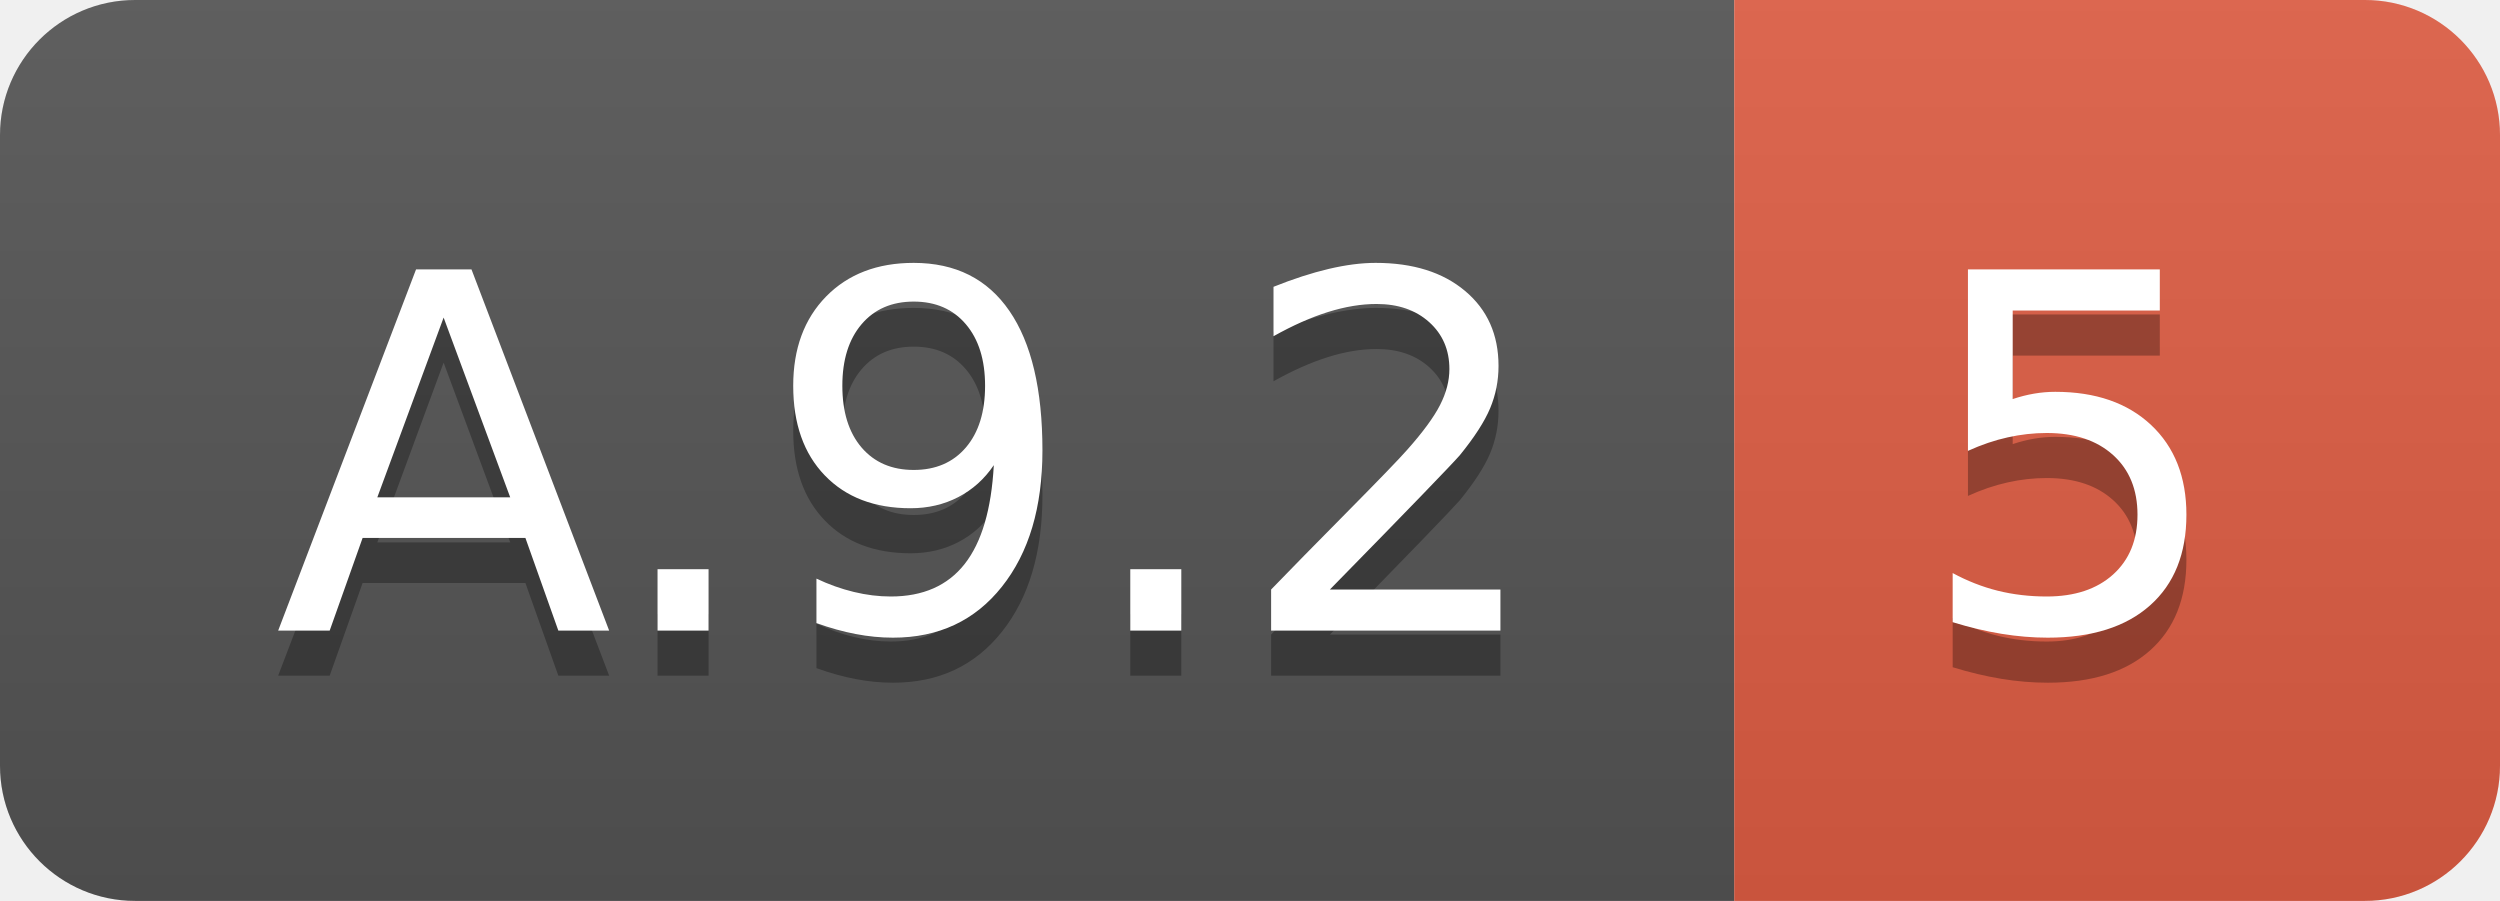
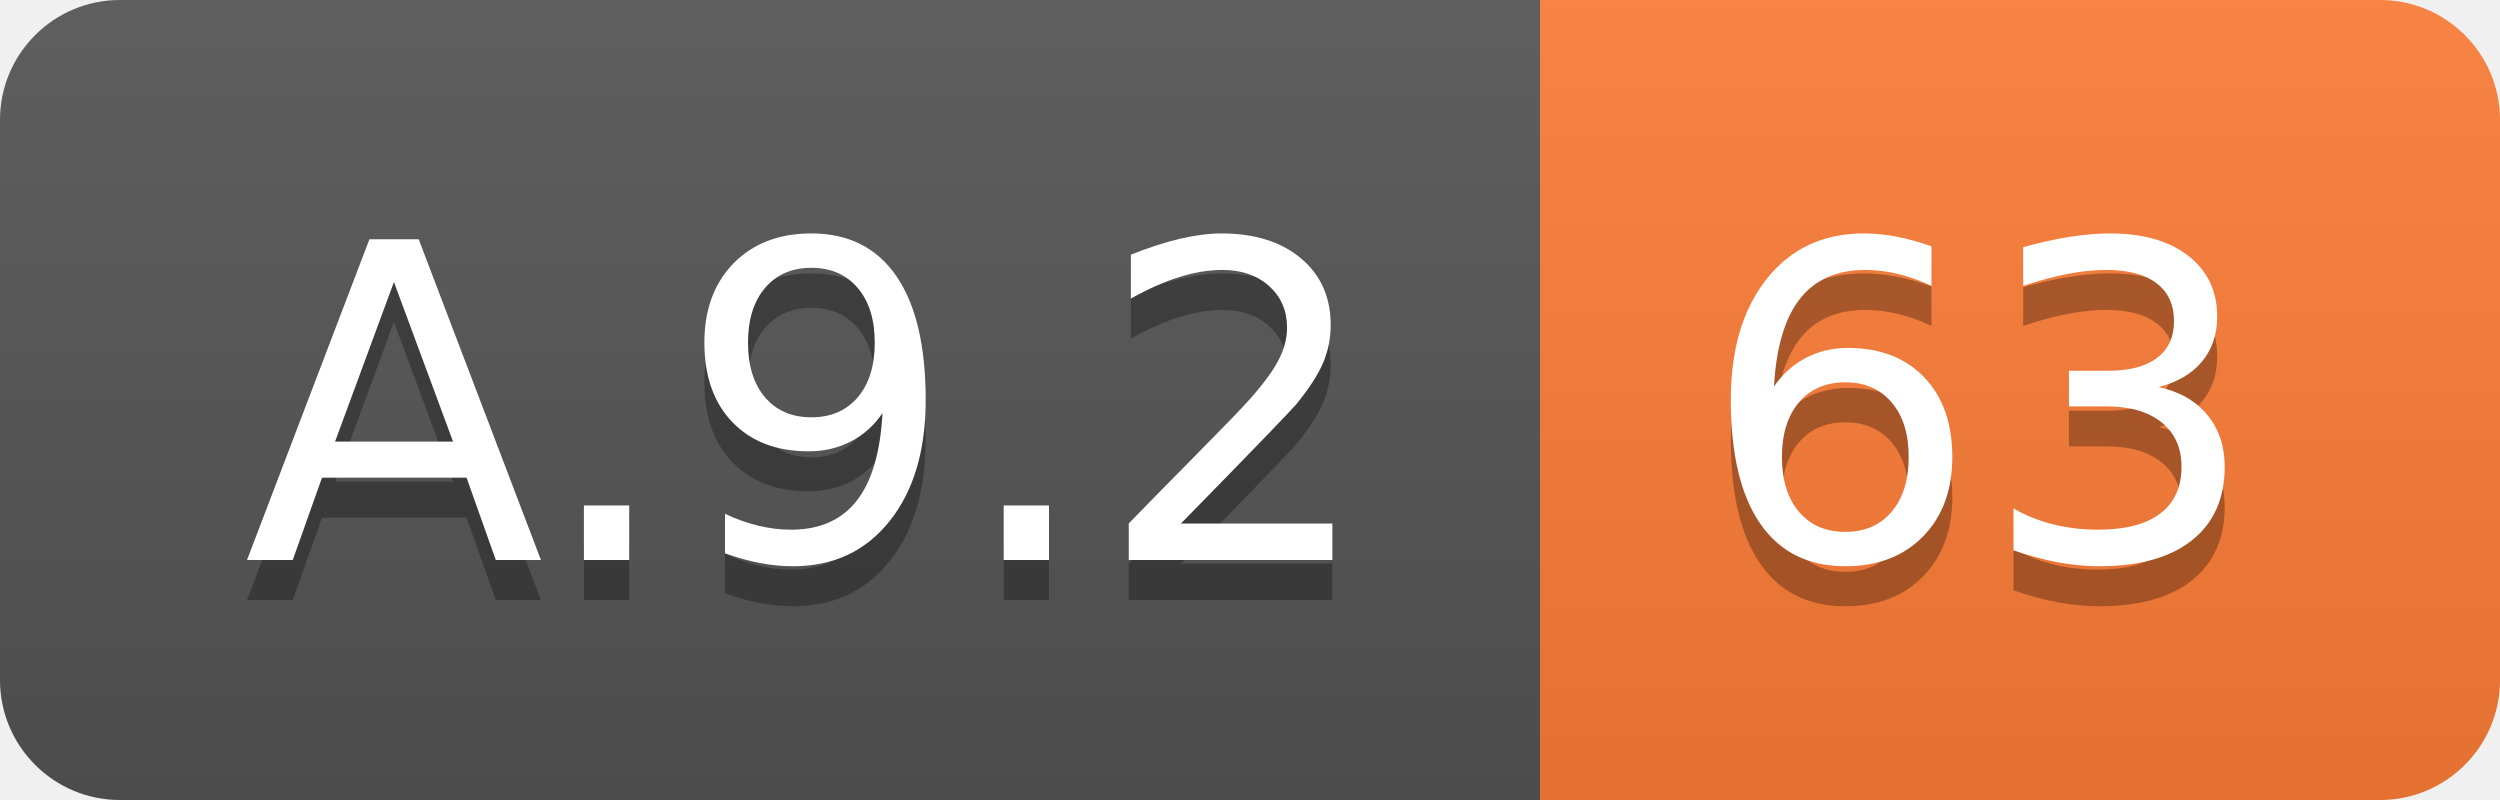
- <svg xmlns="http://www.w3.org/2000/svg" width="55.5" height="20">
+ <svg xmlns="http://www.w3.org/2000/svg" width="62.5" height="20">
  <linearGradient id="smooth" x2="0" y2="100%">
    <stop offset="0" stop-color="#bbb" stop-opacity=".1" />
    <stop offset="1" stop-opacity=".1" />
  </linearGradient>
  <clipPath id="round">
-     <rect width="55.5" height="20" rx="3" fill="#fff" />
+     <rect width="62.5" height="20" rx="3" fill="#fff" />
  </clipPath>
  <g clip-path="url(#round)">
    <rect width="38.5" height="20" fill="#555" />
-     <rect x="38.5" width="17.0" height="20" fill="#e05d44" />
-     <rect width="55.5" height="20" fill="url(#smooth)" />
+     <rect x="38.5" width="24.0" height="20" fill="#fe7d37" />
+     <rect width="62.5" height="20" fill="url(#smooth)" />
  </g>
  <g fill="#fff" text-anchor="middle" font-family="DejaVu Sans,Verdana,Geneva,sans-serif" font-size="110">
    <text x="202.5" y="150" fill="#010101" fill-opacity=".3" transform="scale(0.1)" textLength="285.0" lengthAdjust="spacing">A.9.2</text>
    <text x="202.5" y="140" transform="scale(0.1)" textLength="285.0" lengthAdjust="spacing">A.9.2</text>
-     <text x="460.0" y="150" fill="#010101" fill-opacity=".3" transform="scale(0.1)" textLength="70.0" lengthAdjust="spacing">5</text>
-     <text x="460.0" y="140" transform="scale(0.1)" textLength="70.0" lengthAdjust="spacing">5</text>
+     <text x="495.0" y="150" fill="#010101" fill-opacity=".3" transform="scale(0.1)" textLength="140.0" lengthAdjust="spacing">63</text>
+     <text x="495.0" y="140" transform="scale(0.1)" textLength="140.0" lengthAdjust="spacing">63</text>
  </g>
</svg>
